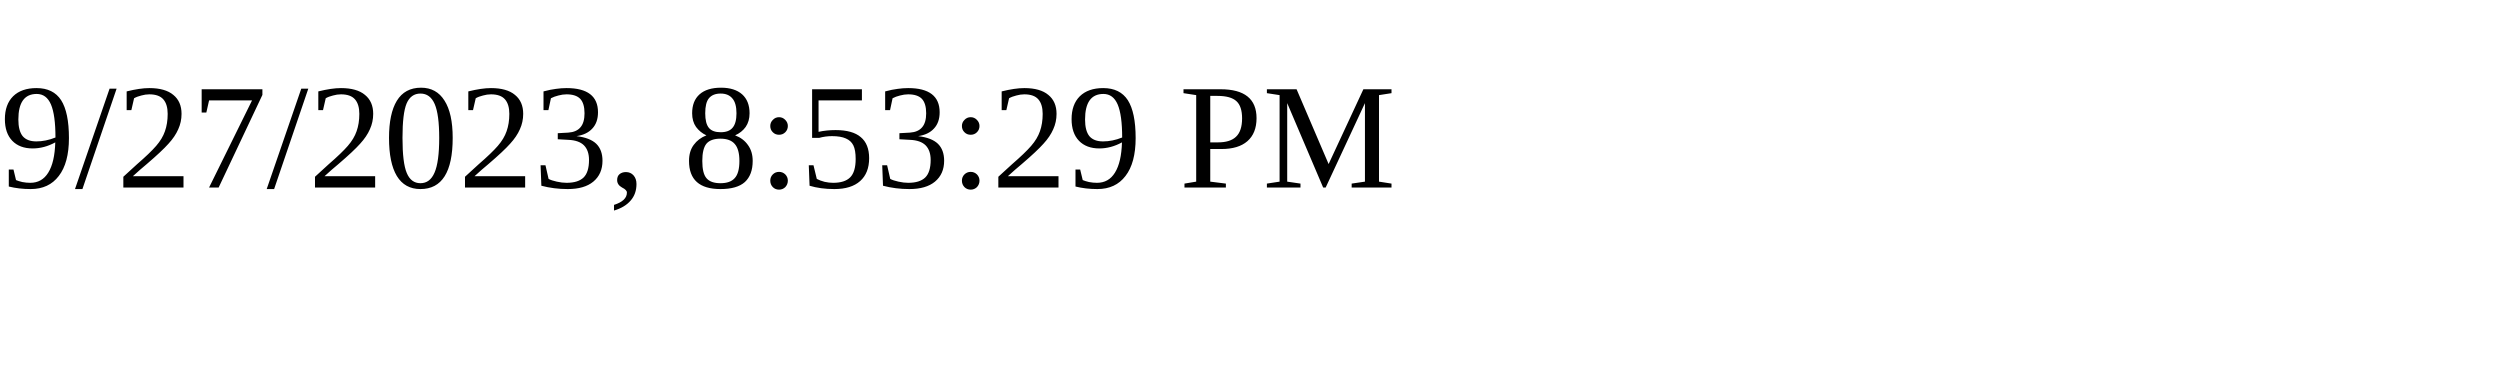
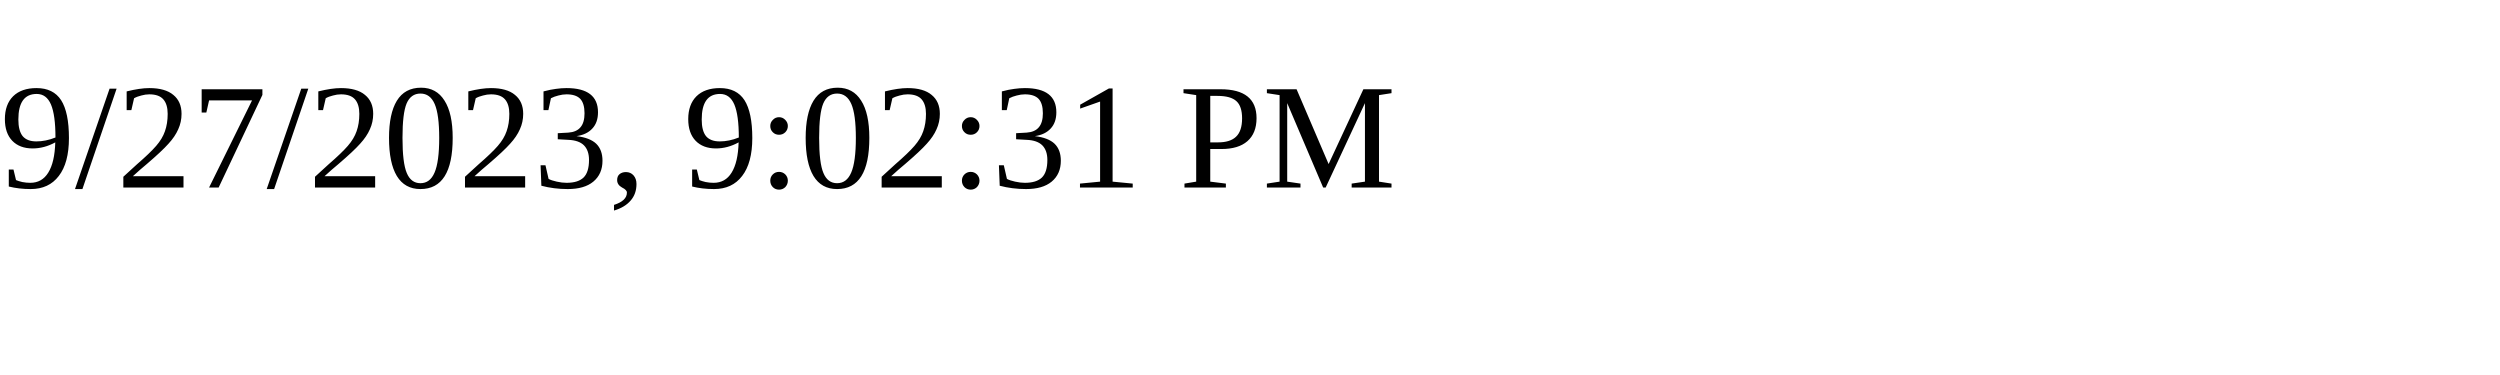
<svg xmlns="http://www.w3.org/2000/svg" height="30" width="200">
-   <text x="0" y="15">9/27/2023, 8:53:29 PM</text>
+   <text x="0" y="15">9/27/2023, 9:02:31 PM</text>
</svg>
